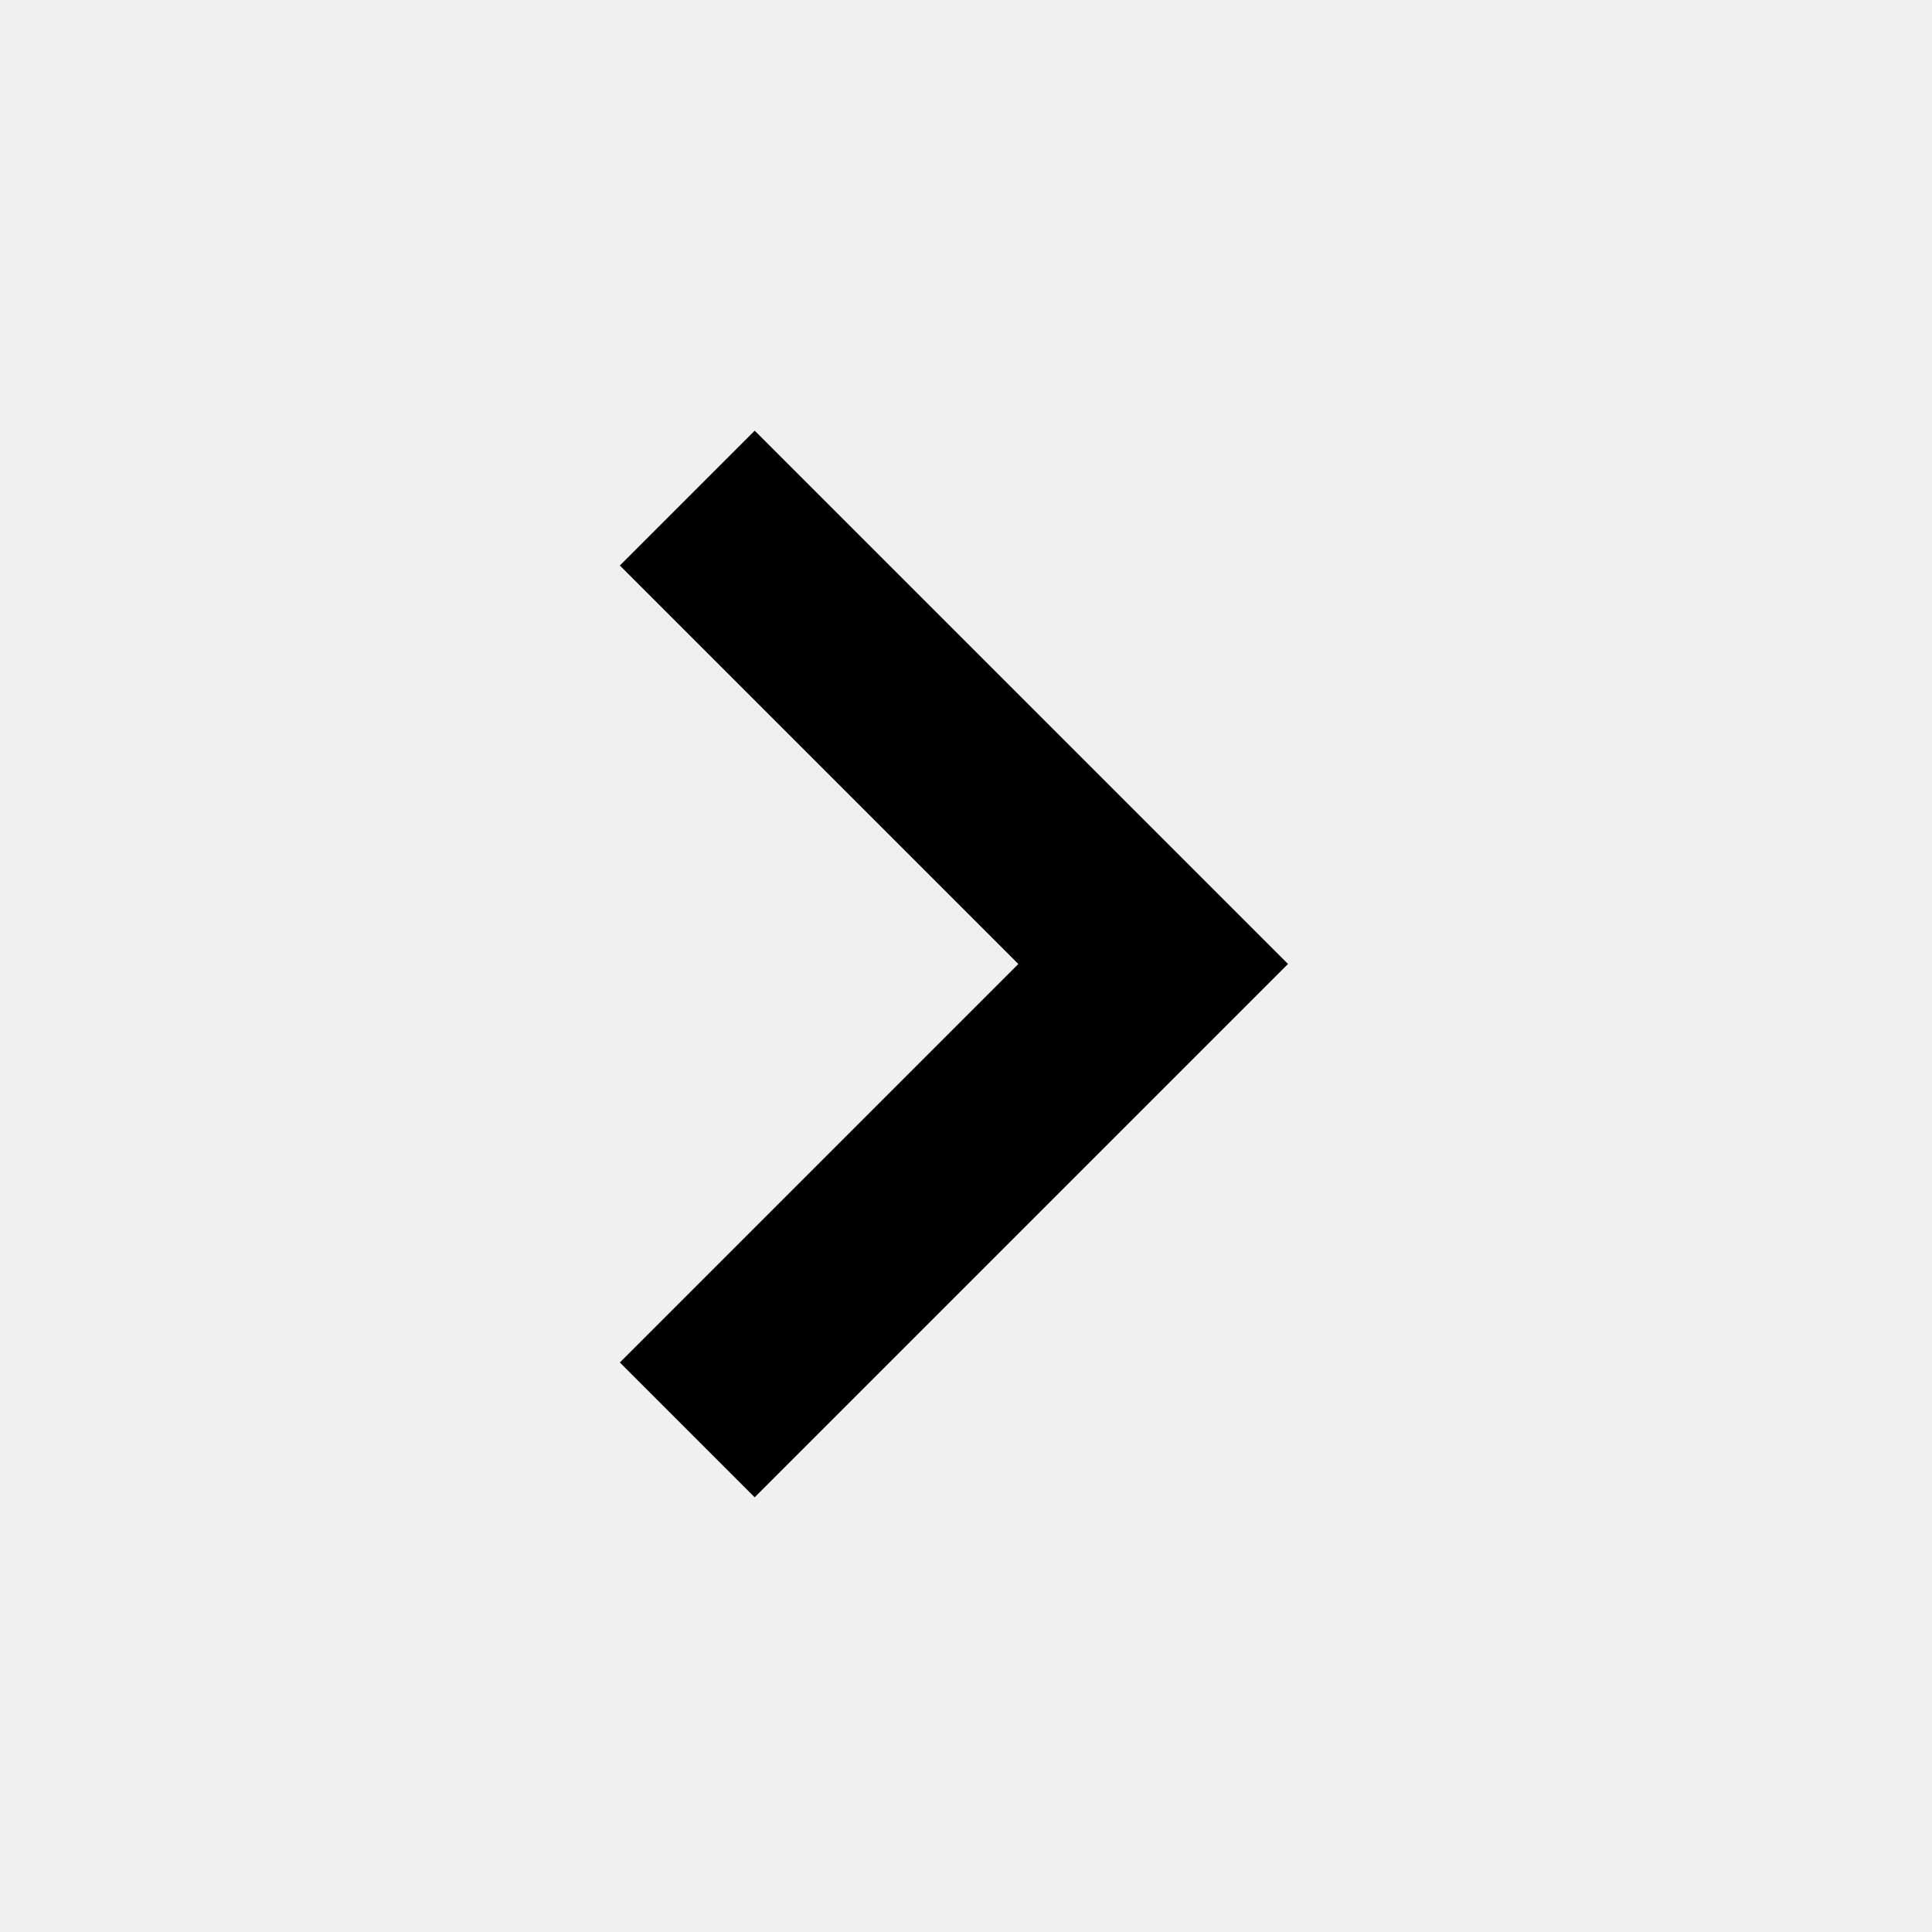
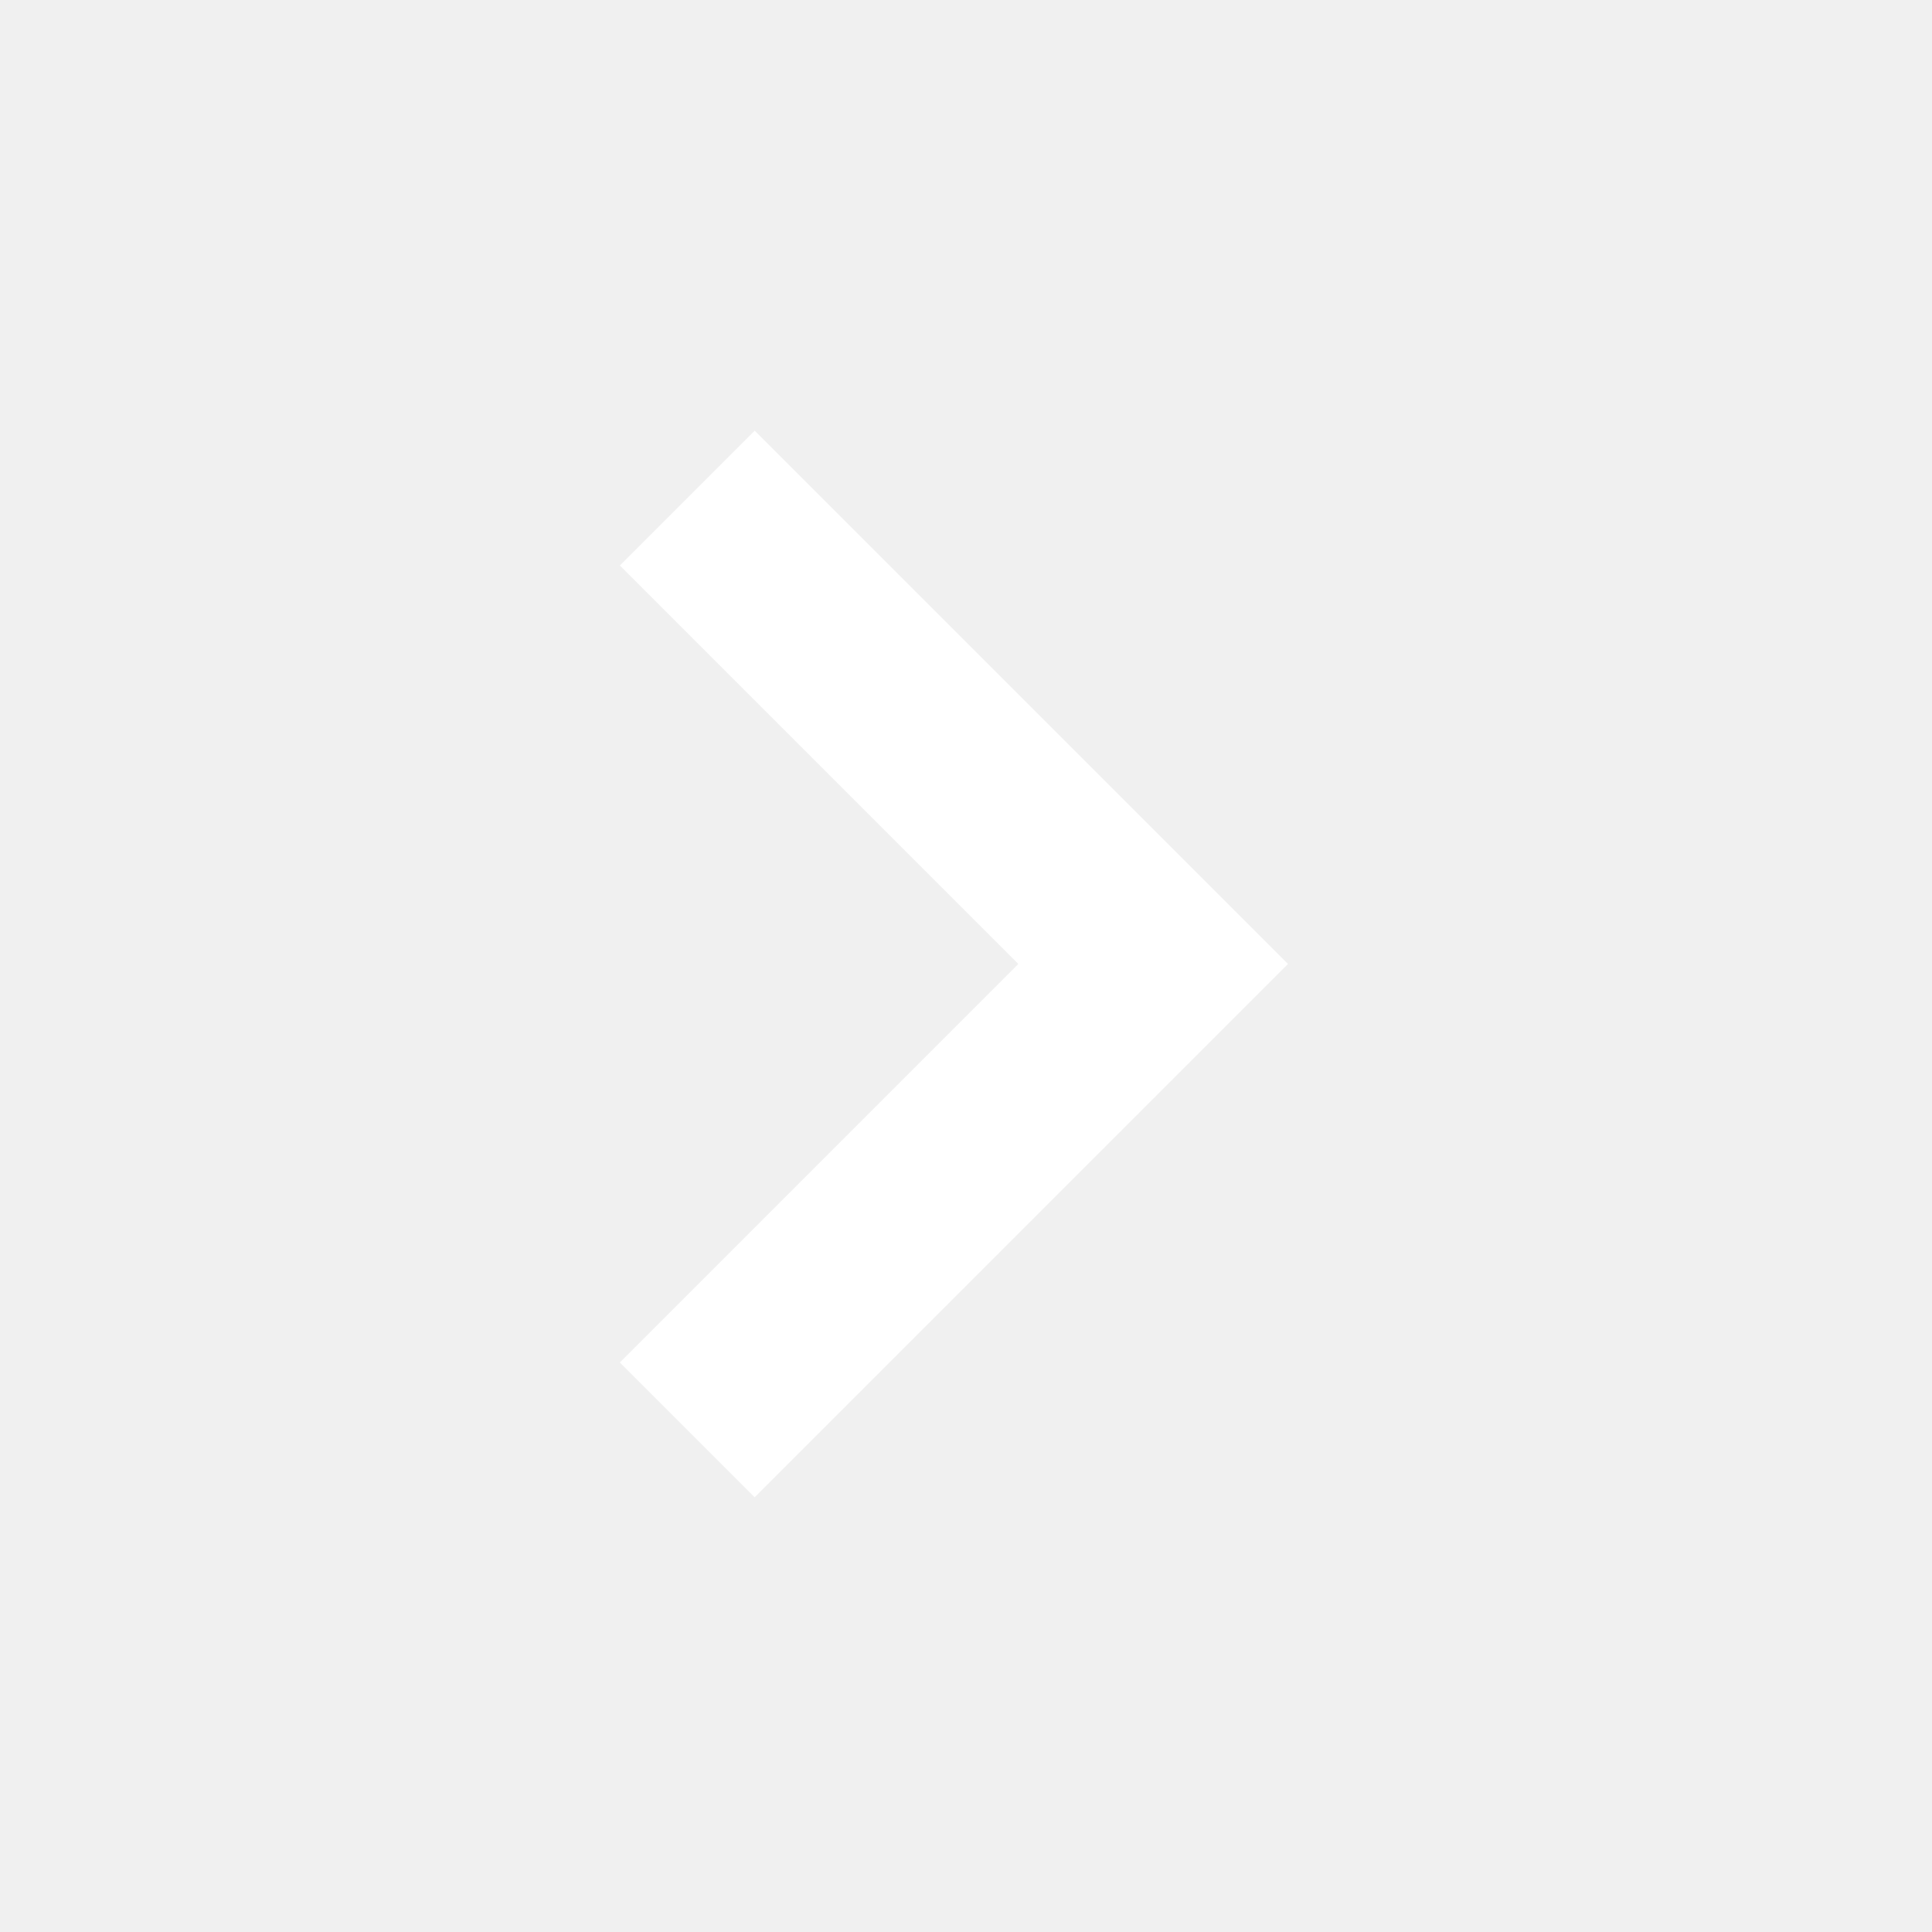
- <svg xmlns="http://www.w3.org/2000/svg" height="48" width="48">
+ <svg xmlns="http://www.w3.org/2000/svg" height="48" fill="#fff" width="48">
  <path d="m18.75 37.2-3.35-3.35 9.9-9.9-9.9-9.9 3.35-3.35L32 23.95Z" />
</svg>
